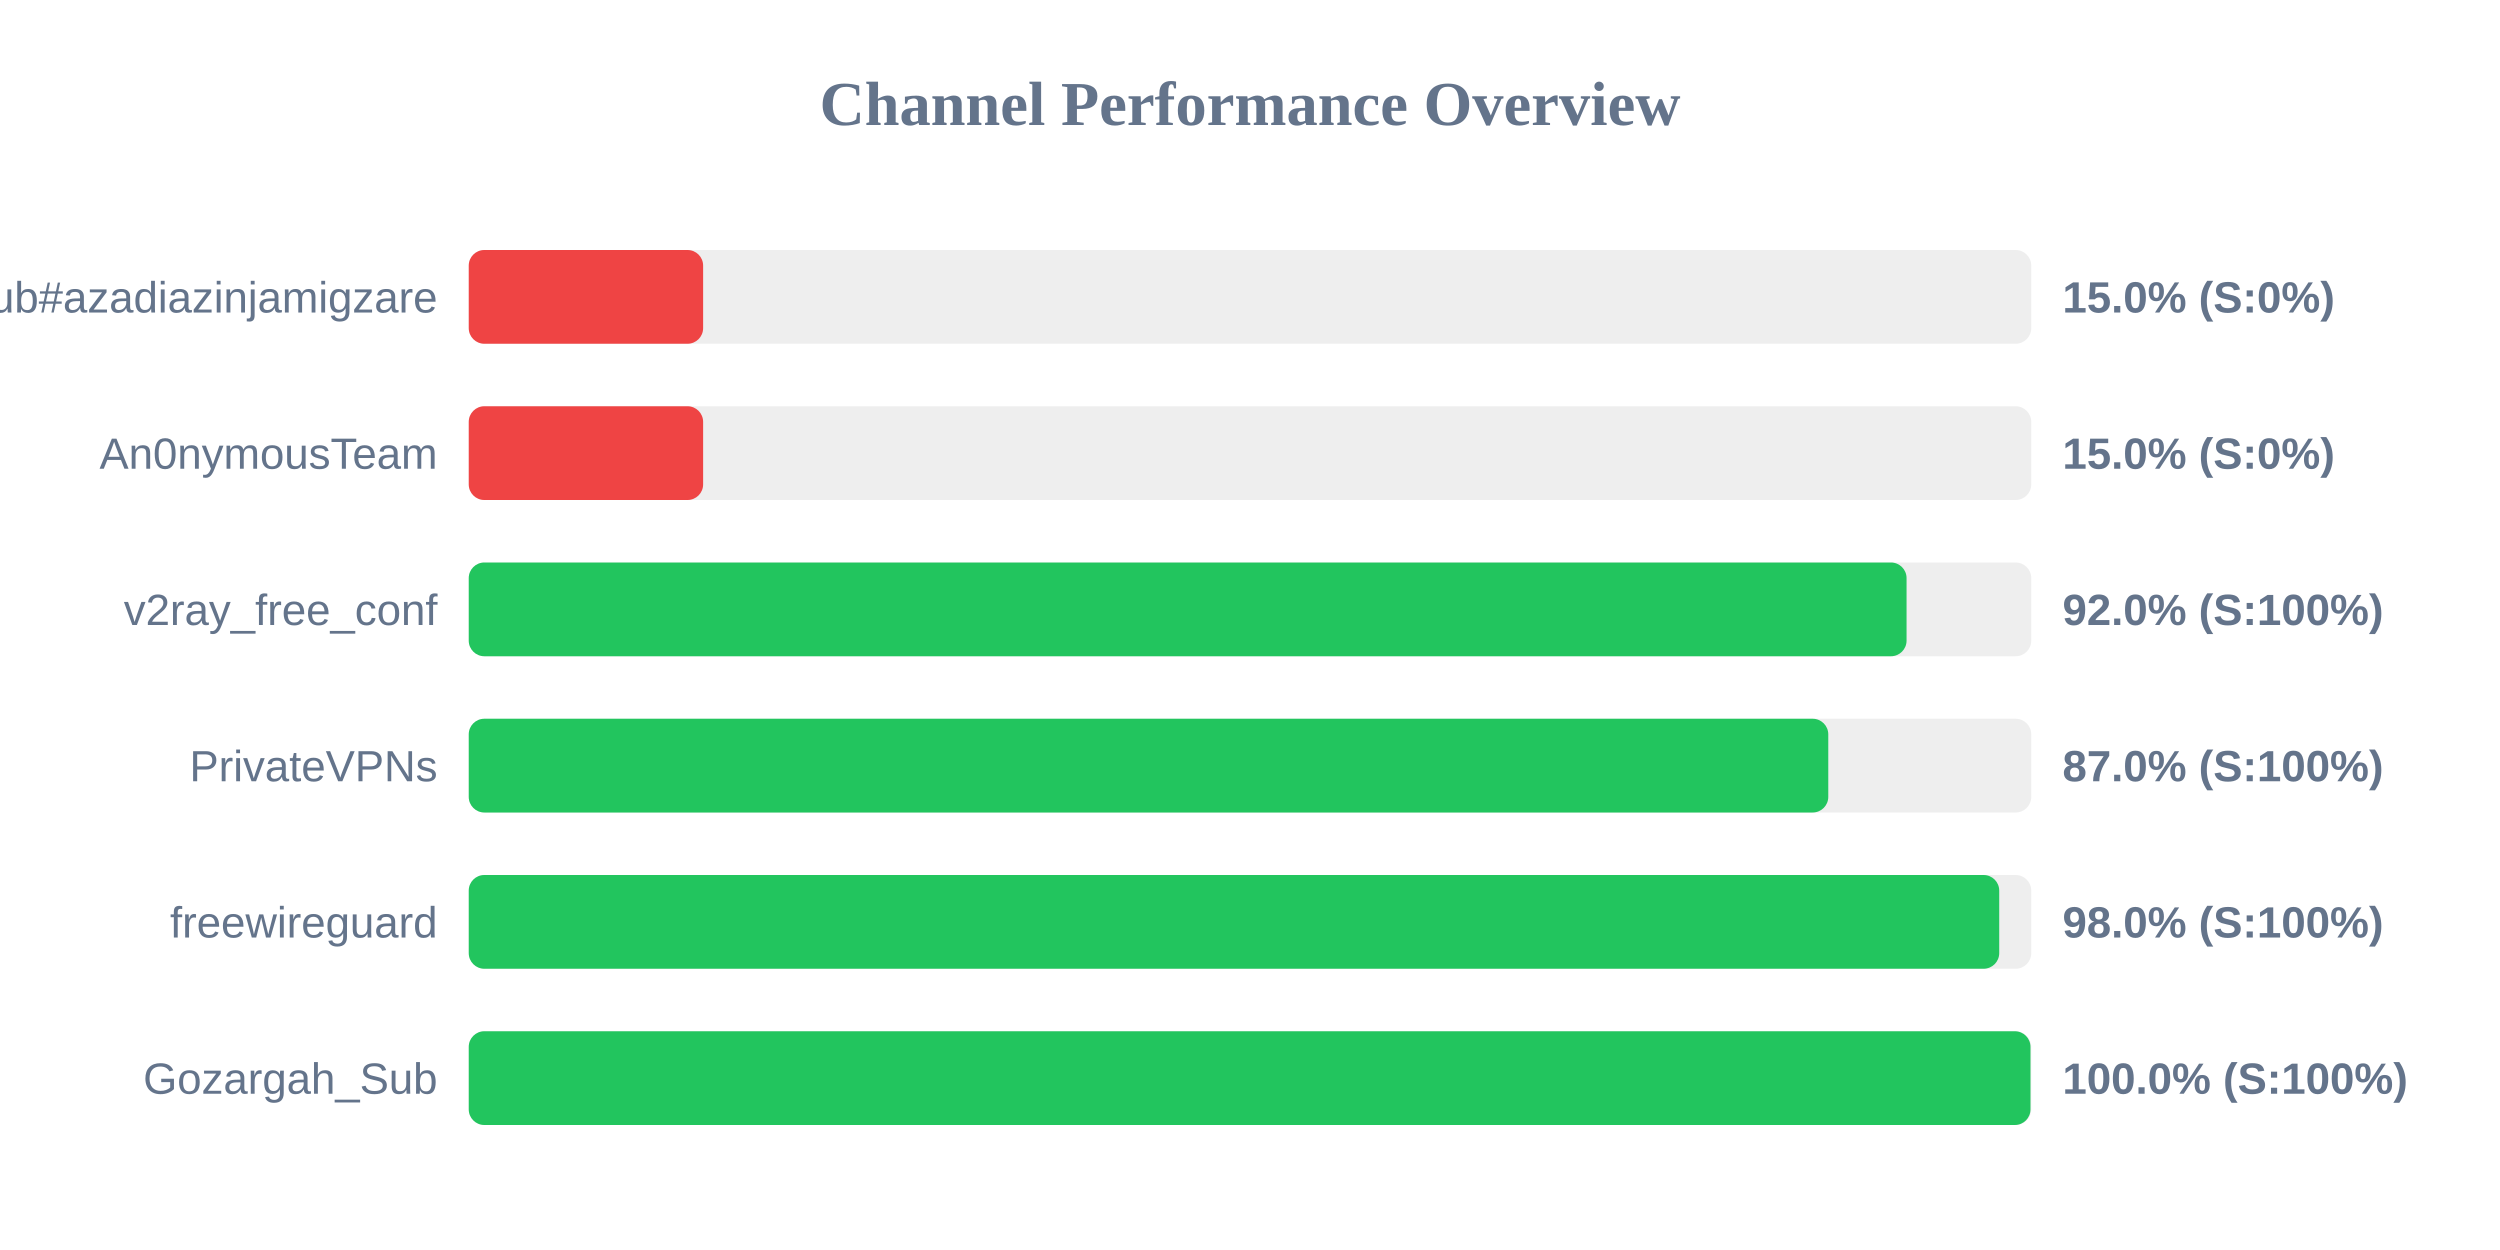
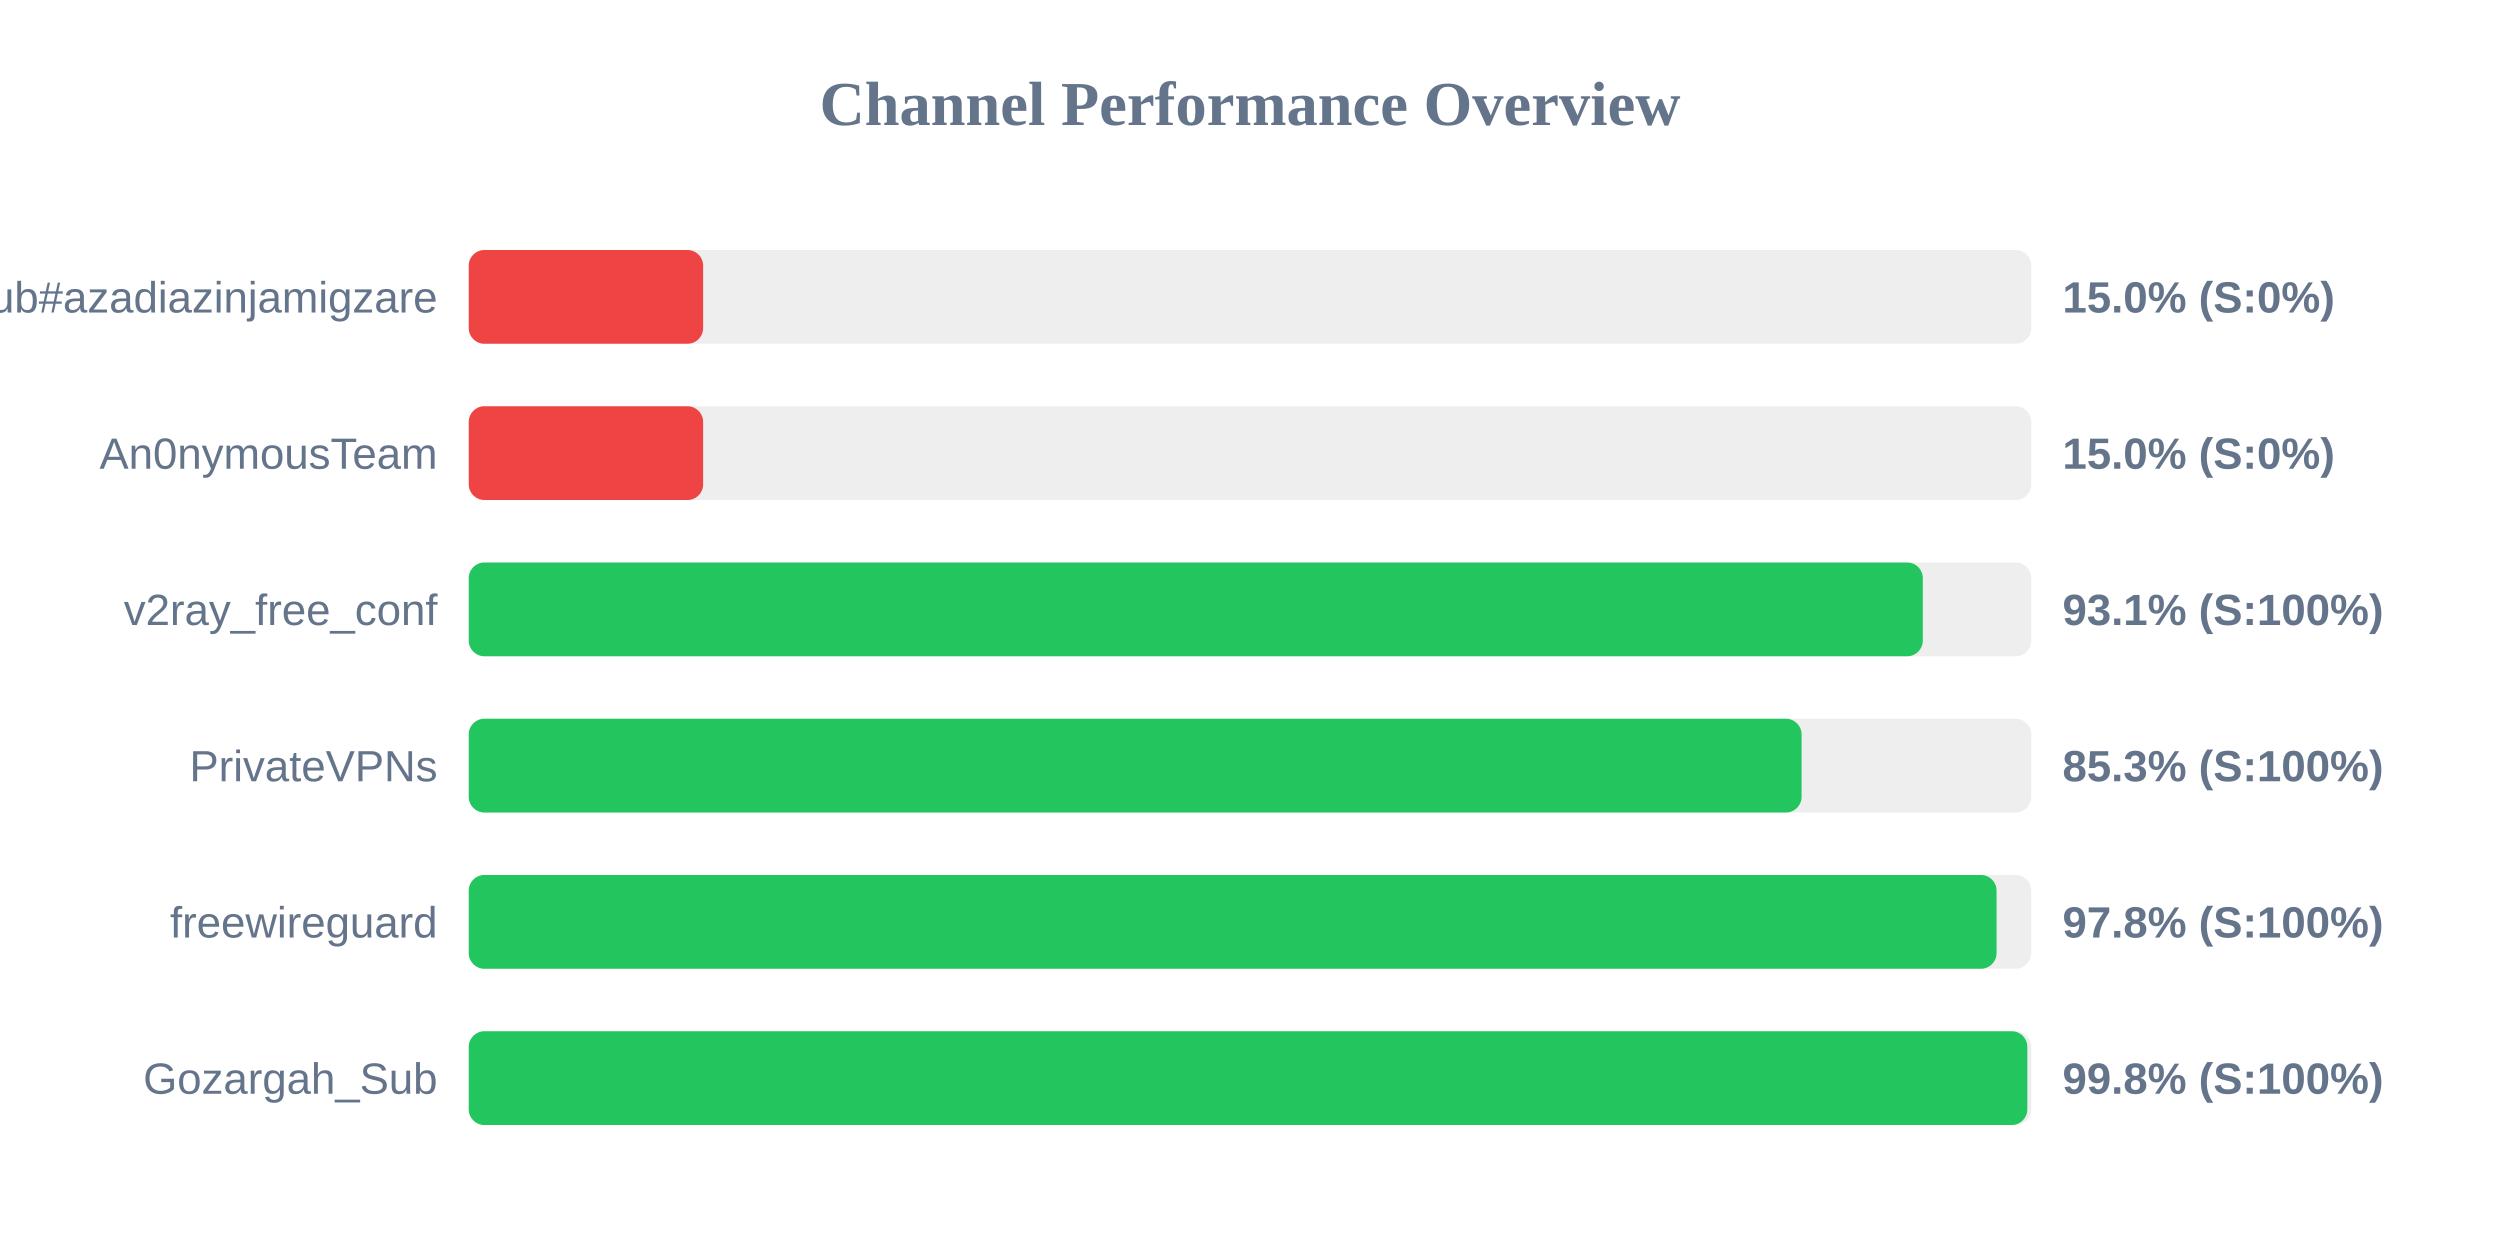
<svg xmlns="http://www.w3.org/2000/svg" width="800" height="400" version="1.1">
  <style>
        .row { font: 14px Arial; fill: #64748b; }
        .score { font: bold 14px Arial; fill: #64748b; }
    </style>
  <text x="400" y="40" text-anchor="middle" font-size="20px" font-weight="bold" fill="#64748b">Channel Performance Overview</text>
  <rect x="150" y="80" width="500" height="30" fill="#eee" rx="5" />
  <rect x="150" y="80" width="75.0" height="30" fill="#ef4444" rx="5" />
  <text x="140" y="100" text-anchor="end" class="row">Sub#azadiazinjamigzare</text>
  <text x="660" y="100" text-anchor="start" class="score">15.0% (S:0%)</text>
  <rect x="150" y="130" width="500" height="30" fill="#eee" rx="5" />
  <rect x="150" y="130" width="75.0" height="30" fill="#ef4444" rx="5" />
  <text x="140" y="150" text-anchor="end" class="row">An0nymousTeam</text>
  <text x="660" y="150" text-anchor="start" class="score">15.0% (S:0%)</text>
  <rect x="150" y="180" width="500" height="30" fill="#eee" rx="5" />
-   <rect x="150" y="180" width="460.1" height="30" fill="#22c55e" rx="5" />
+   <rect x="150" y="180" width="465.3" height="30" fill="#22c55e" rx="5" />
  <text x="140" y="200" text-anchor="end" class="row">v2ray_free_conf</text>
-   <text x="660" y="200" text-anchor="start" class="score">92.0% (S:100%)</text>
+   <text x="660" y="200" text-anchor="start" class="score">93.1% (S:100%)</text>
  <rect x="150" y="230" width="500" height="30" fill="#eee" rx="5" />
-   <rect x="150" y="230" width="435.05" height="30" fill="#22c55e" rx="5" />
+   <rect x="150" y="230" width="426.5" height="30" fill="#22c55e" rx="5" />
  <text x="140" y="250" text-anchor="end" class="row">PrivateVPNs</text>
-   <text x="660" y="250" text-anchor="start" class="score">87.0% (S:100%)</text>
+   <text x="660" y="250" text-anchor="start" class="score">85.3% (S:100%)</text>
  <rect x="150" y="280" width="500" height="30" fill="#eee" rx="5" />
-   <rect x="150" y="280" width="489.75" height="30" fill="#22c55e" rx="5" />
+   <rect x="150" y="280" width="488.9" height="30" fill="#22c55e" rx="5" />
  <text x="140" y="300" text-anchor="end" class="row">freewireguard</text>
-   <text x="660" y="300" text-anchor="start" class="score">98.0% (S:100%)</text>
+   <text x="660" y="300" text-anchor="start" class="score">97.8% (S:100%)</text>
  <rect x="150" y="330" width="500" height="30" fill="#eee" rx="5" />
-   <rect x="150" y="330" width="499.75" height="30" fill="#22c55e" rx="5" />
+   <rect x="150" y="330" width="498.75" height="30" fill="#22c55e" rx="5" />
  <text x="140" y="350" text-anchor="end" class="row">Gozargah_Sub</text>
-   <text x="660" y="350" text-anchor="start" class="score">100.0% (S:100%)</text>
+   <text x="660" y="350" text-anchor="start" class="score">99.8% (S:100%)</text>
</svg>
